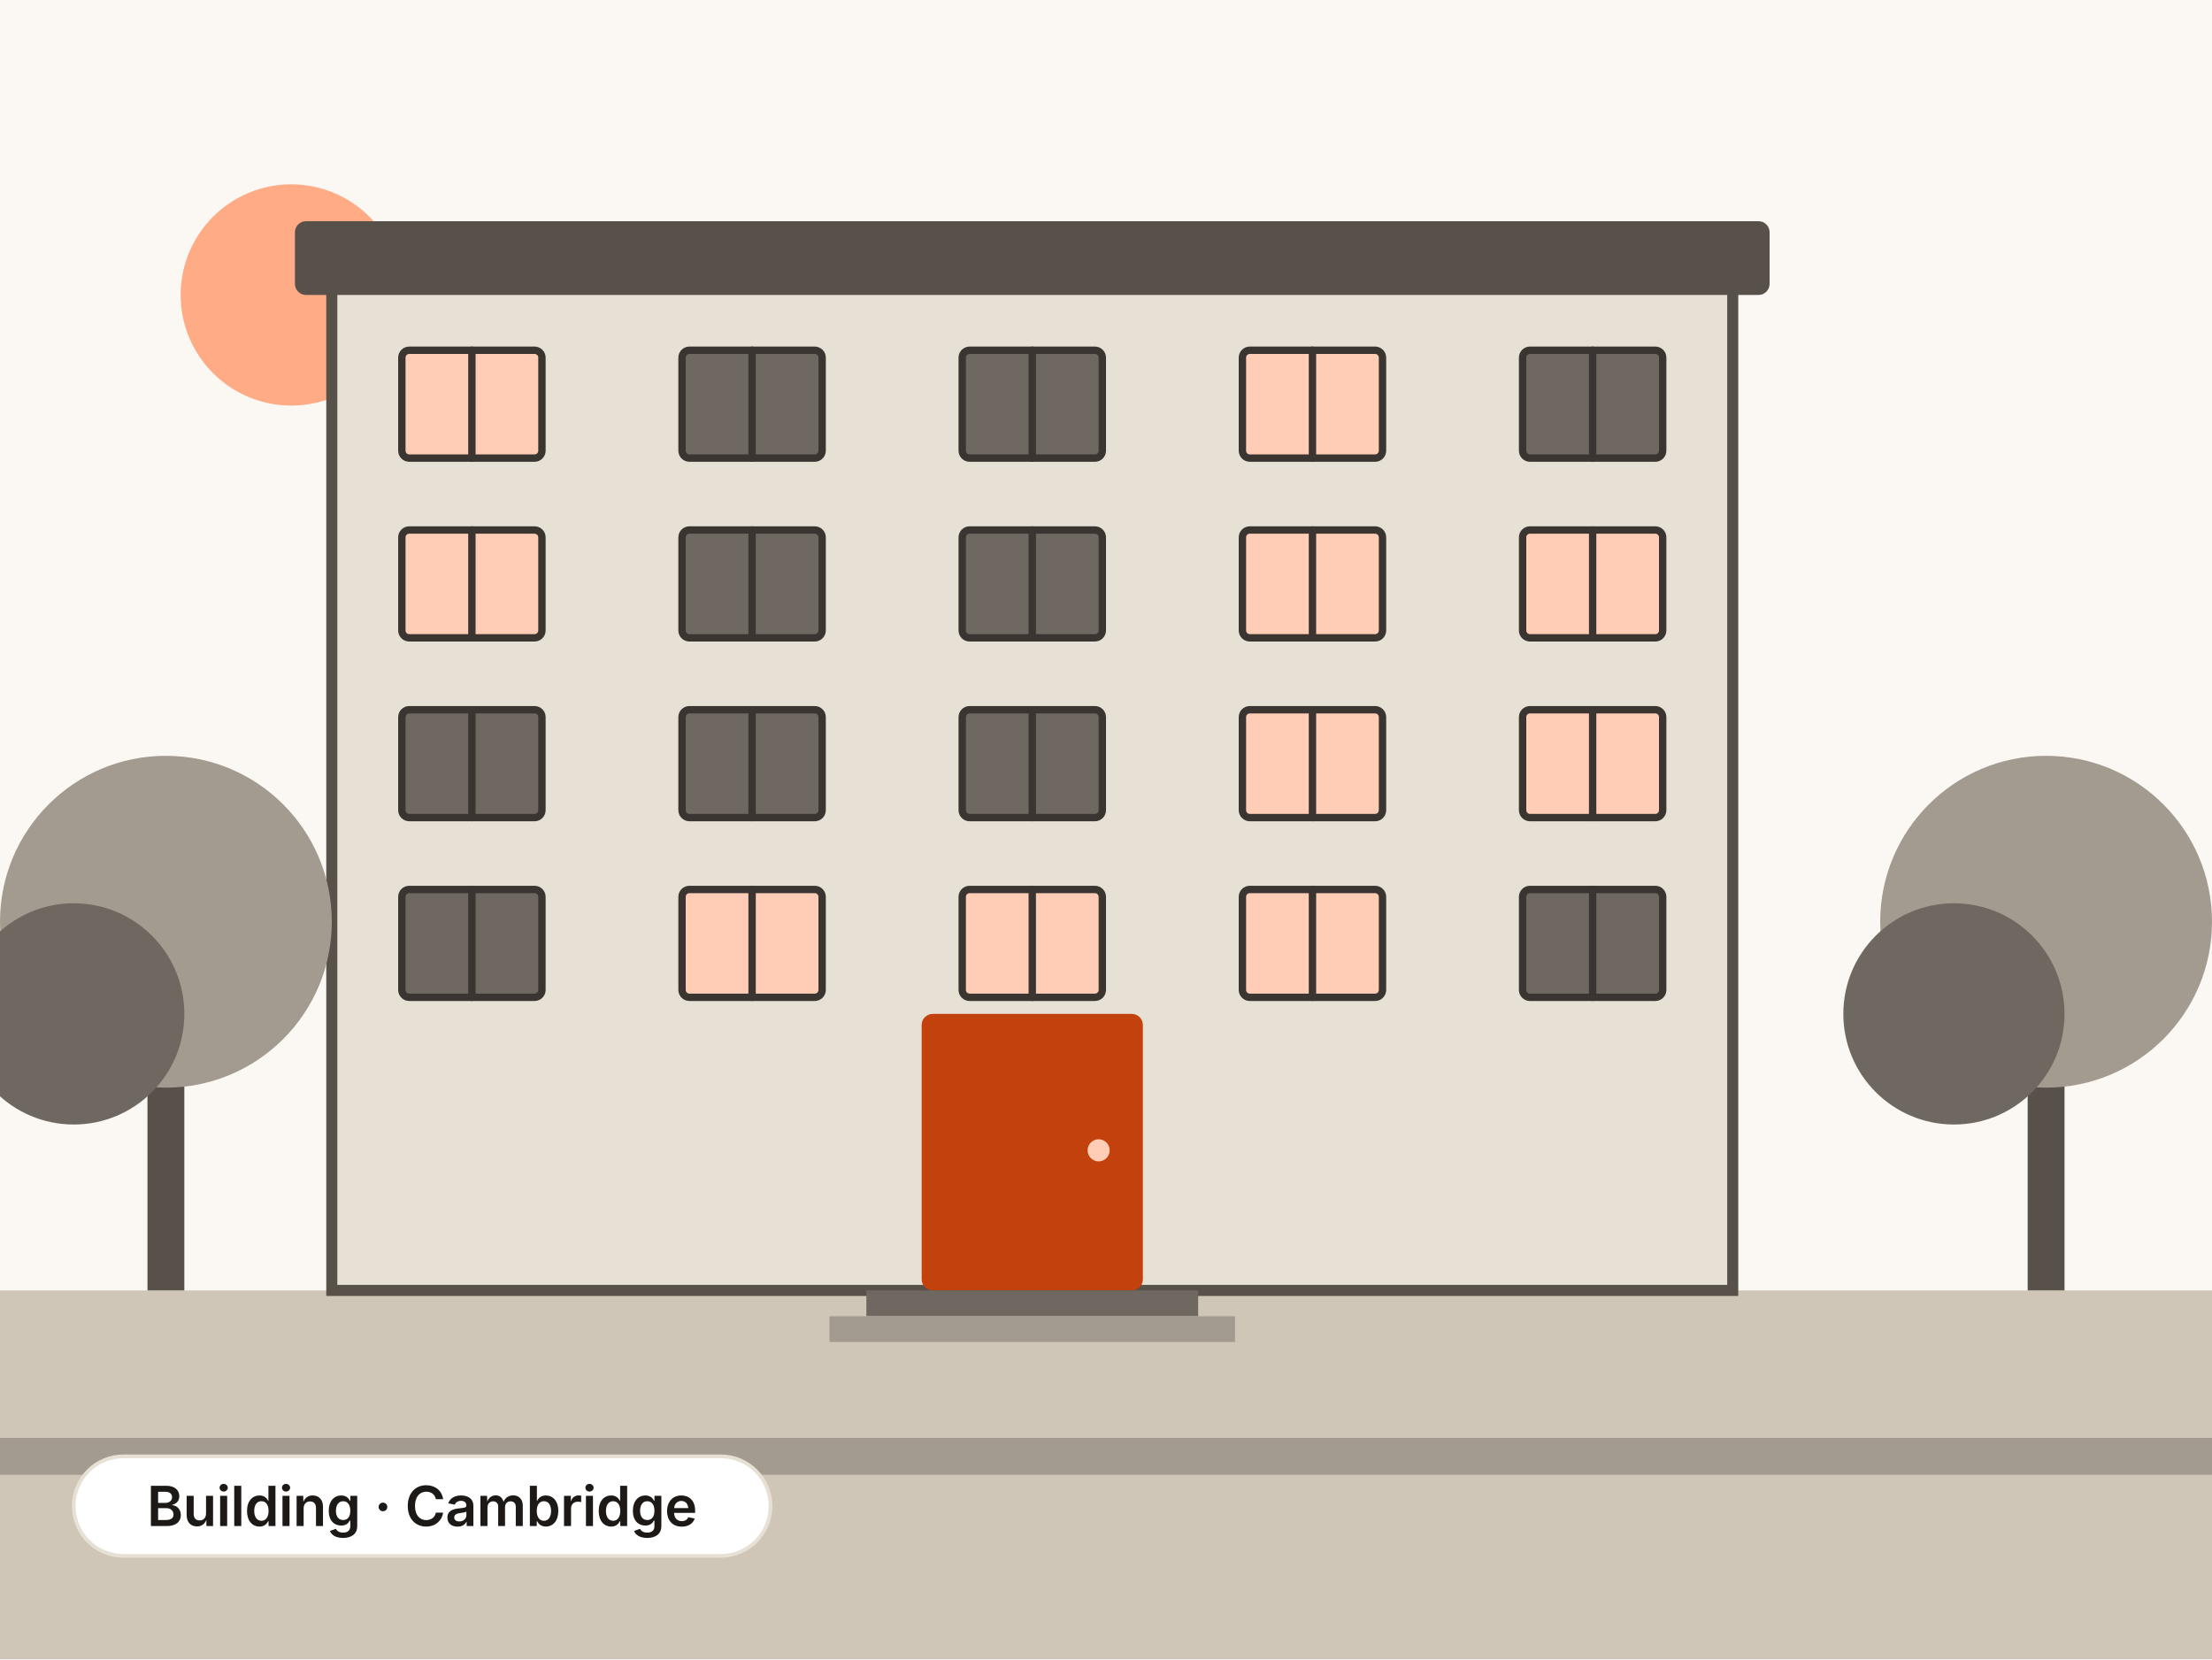
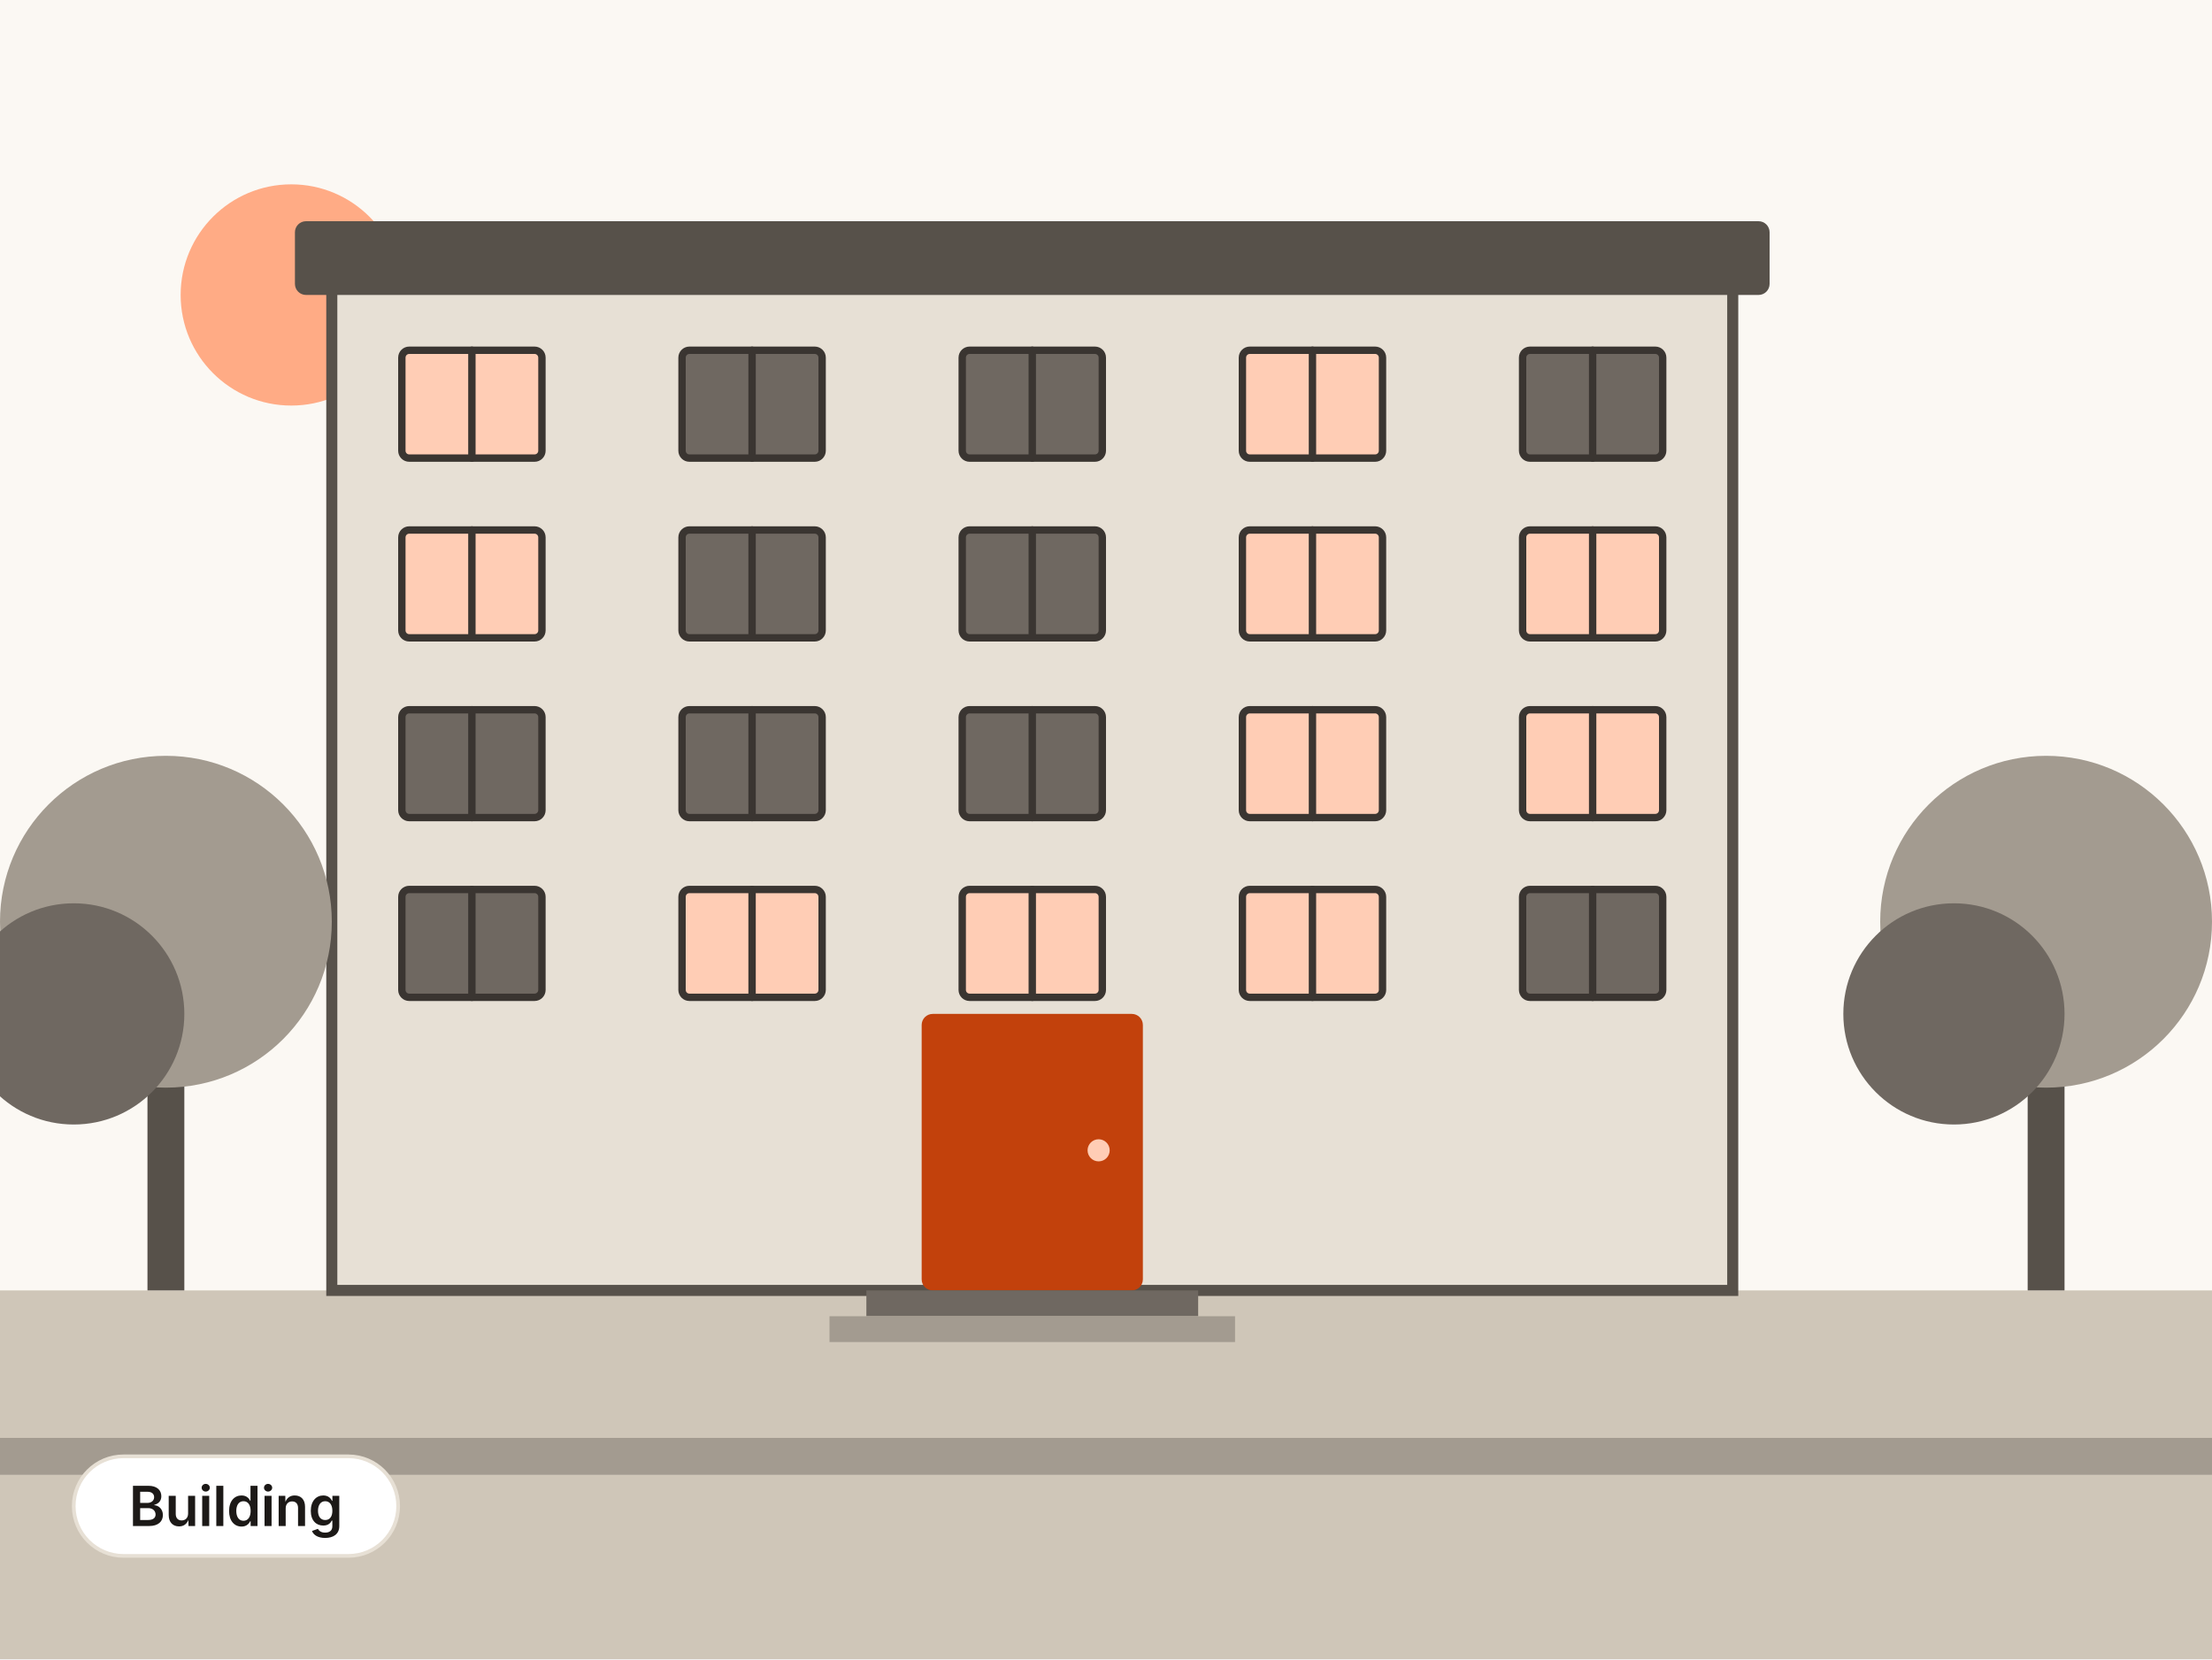
- <svg xmlns="http://www.w3.org/2000/svg" viewBox="0 0 1200 900" width="1200" height="900" role="img" aria-label="Building in Cambridge">
+ <svg xmlns="http://www.w3.org/2000/svg" viewBox="0 0 1200 900" width="1200" height="900" role="img" aria-label="Building">
  <rect x="0" y="0" width="1200" height="900" fill="#FBF8F3" />
  <circle cx="158" cy="160" r="60" fill="#FFAB85" />
  <rect x="0" y="700" width="1200" height="200" fill="#CFC6B8" />
  <rect x="0" y="780" width="1200" height="20" fill="#A39B90" />
  <rect x="180" y="150" width="760" height="550" fill="#E7E0D5" stroke="#57514A" stroke-width="6" />
  <rect x="160" y="120" width="800" height="40" rx="6" fill="#57514A" />
  <rect x="218" y="190" width="76" height="58.5" rx="4" fill="#FFCDB5" stroke="#3A3531" stroke-width="4" />
  <line x1="256" y1="190" x2="256" y2="248.5" fill="none" stroke="#3A3531" stroke-width="4" stroke-linecap="round" stroke-linejoin="round" />
  <rect x="370" y="190" width="76" height="58.5" rx="4" fill="#6F6861" stroke="#3A3531" stroke-width="4" />
  <line x1="408" y1="190" x2="408" y2="248.5" fill="none" stroke="#3A3531" stroke-width="4" stroke-linecap="round" stroke-linejoin="round" />
  <rect x="522" y="190" width="76" height="58.5" rx="4" fill="#6F6861" stroke="#3A3531" stroke-width="4" />
  <line x1="560" y1="190" x2="560" y2="248.5" fill="none" stroke="#3A3531" stroke-width="4" stroke-linecap="round" stroke-linejoin="round" />
  <rect x="674" y="190" width="76" height="58.5" rx="4" fill="#FFCDB5" stroke="#3A3531" stroke-width="4" />
  <line x1="712" y1="190" x2="712" y2="248.5" fill="none" stroke="#3A3531" stroke-width="4" stroke-linecap="round" stroke-linejoin="round" />
  <rect x="826" y="190" width="76" height="58.5" rx="4" fill="#6F6861" stroke="#3A3531" stroke-width="4" />
  <line x1="864" y1="190" x2="864" y2="248.5" fill="none" stroke="#3A3531" stroke-width="4" stroke-linecap="round" stroke-linejoin="round" />
  <rect x="218" y="287.5" width="76" height="58.5" rx="4" fill="#FFCDB5" stroke="#3A3531" stroke-width="4" />
  <line x1="256" y1="287.5" x2="256" y2="346" fill="none" stroke="#3A3531" stroke-width="4" stroke-linecap="round" stroke-linejoin="round" />
  <rect x="370" y="287.5" width="76" height="58.5" rx="4" fill="#6F6861" stroke="#3A3531" stroke-width="4" />
  <line x1="408" y1="287.5" x2="408" y2="346" fill="none" stroke="#3A3531" stroke-width="4" stroke-linecap="round" stroke-linejoin="round" />
  <rect x="522" y="287.5" width="76" height="58.5" rx="4" fill="#6F6861" stroke="#3A3531" stroke-width="4" />
  <line x1="560" y1="287.5" x2="560" y2="346" fill="none" stroke="#3A3531" stroke-width="4" stroke-linecap="round" stroke-linejoin="round" />
  <rect x="674" y="287.5" width="76" height="58.5" rx="4" fill="#FFCDB5" stroke="#3A3531" stroke-width="4" />
  <line x1="712" y1="287.5" x2="712" y2="346" fill="none" stroke="#3A3531" stroke-width="4" stroke-linecap="round" stroke-linejoin="round" />
  <rect x="826" y="287.5" width="76" height="58.5" rx="4" fill="#FFCDB5" stroke="#3A3531" stroke-width="4" />
  <line x1="864" y1="287.5" x2="864" y2="346" fill="none" stroke="#3A3531" stroke-width="4" stroke-linecap="round" stroke-linejoin="round" />
  <rect x="218" y="385" width="76" height="58.5" rx="4" fill="#6F6861" stroke="#3A3531" stroke-width="4" />
  <line x1="256" y1="385" x2="256" y2="443.5" fill="none" stroke="#3A3531" stroke-width="4" stroke-linecap="round" stroke-linejoin="round" />
  <rect x="370" y="385" width="76" height="58.5" rx="4" fill="#6F6861" stroke="#3A3531" stroke-width="4" />
  <line x1="408" y1="385" x2="408" y2="443.5" fill="none" stroke="#3A3531" stroke-width="4" stroke-linecap="round" stroke-linejoin="round" />
  <rect x="522" y="385" width="76" height="58.5" rx="4" fill="#6F6861" stroke="#3A3531" stroke-width="4" />
  <line x1="560" y1="385" x2="560" y2="443.5" fill="none" stroke="#3A3531" stroke-width="4" stroke-linecap="round" stroke-linejoin="round" />
  <rect x="674" y="385" width="76" height="58.5" rx="4" fill="#FFCDB5" stroke="#3A3531" stroke-width="4" />
  <line x1="712" y1="385" x2="712" y2="443.5" fill="none" stroke="#3A3531" stroke-width="4" stroke-linecap="round" stroke-linejoin="round" />
  <rect x="826" y="385" width="76" height="58.5" rx="4" fill="#FFCDB5" stroke="#3A3531" stroke-width="4" />
  <line x1="864" y1="385" x2="864" y2="443.5" fill="none" stroke="#3A3531" stroke-width="4" stroke-linecap="round" stroke-linejoin="round" />
  <rect x="218" y="482.5" width="76" height="58.5" rx="4" fill="#6F6861" stroke="#3A3531" stroke-width="4" />
  <line x1="256" y1="482.5" x2="256" y2="541" fill="none" stroke="#3A3531" stroke-width="4" stroke-linecap="round" stroke-linejoin="round" />
  <rect x="370" y="482.5" width="76" height="58.5" rx="4" fill="#FFCDB5" stroke="#3A3531" stroke-width="4" />
  <line x1="408" y1="482.5" x2="408" y2="541" fill="none" stroke="#3A3531" stroke-width="4" stroke-linecap="round" stroke-linejoin="round" />
  <rect x="522" y="482.5" width="76" height="58.5" rx="4" fill="#FFCDB5" stroke="#3A3531" stroke-width="4" />
  <line x1="560" y1="482.5" x2="560" y2="541" fill="none" stroke="#3A3531" stroke-width="4" stroke-linecap="round" stroke-linejoin="round" />
  <rect x="674" y="482.5" width="76" height="58.5" rx="4" fill="#FFCDB5" stroke="#3A3531" stroke-width="4" />
  <line x1="712" y1="482.5" x2="712" y2="541" fill="none" stroke="#3A3531" stroke-width="4" stroke-linecap="round" stroke-linejoin="round" />
  <rect x="826" y="482.5" width="76" height="58.5" rx="4" fill="#6F6861" stroke="#3A3531" stroke-width="4" />
  <line x1="864" y1="482.5" x2="864" y2="541" fill="none" stroke="#3A3531" stroke-width="4" stroke-linecap="round" stroke-linejoin="round" />
  <rect x="500" y="550" width="120" height="150" rx="6" fill="#C2410C" />
  <circle cx="596" cy="624" r="6" fill="#FFCDB5" />
  <rect x="470" y="700" width="180" height="14" fill="#6F6861" />
  <rect x="450" y="714" width="220" height="14" fill="#A39B90" />
  <rect x="80" y="580" width="20" height="120" fill="#57514A" />
  <circle cx="90" cy="500" r="90" fill="#A39B90" />
  <circle cx="40" cy="550" r="60" fill="#6F6861" />
  <rect x="1100" y="580" width="20" height="120" fill="#57514A" />
  <circle cx="1110" cy="500" r="90" fill="#A39B90" />
  <circle cx="1060" cy="550" r="60" fill="#6F6861" />
-   <rect x="40" y="790" width="378" height="54" rx="27" fill="#FFFFFF" stroke="#E7E0D5" stroke-width="2" />
-   <text x="229" y="827.8" font-family="Inter, 'Noto Sans SC', 'PingFang SC', 'Hiragino Sans GB', 'Microsoft YaHei', 'Source Han Sans SC', system-ui, -apple-system, 'Segoe UI', Roboto, sans-serif" font-size="30" font-weight="600" fill="#1C1917" text-anchor="middle" letter-spacing="-0.2">Building · Cambridge</text>
+   <rect x="40" y="790" width="176" height="54" rx="27" fill="#FFFFFF" stroke="#E7E0D5" stroke-width="2" />
+   <text x="128" y="827.8" font-family="Inter, 'Noto Sans SC', 'PingFang SC', 'Hiragino Sans GB', 'Microsoft YaHei', 'Source Han Sans SC', system-ui, -apple-system, 'Segoe UI', Roboto, sans-serif" font-size="30" font-weight="600" fill="#1C1917" text-anchor="middle" letter-spacing="-0.2">Building</text>
</svg>
